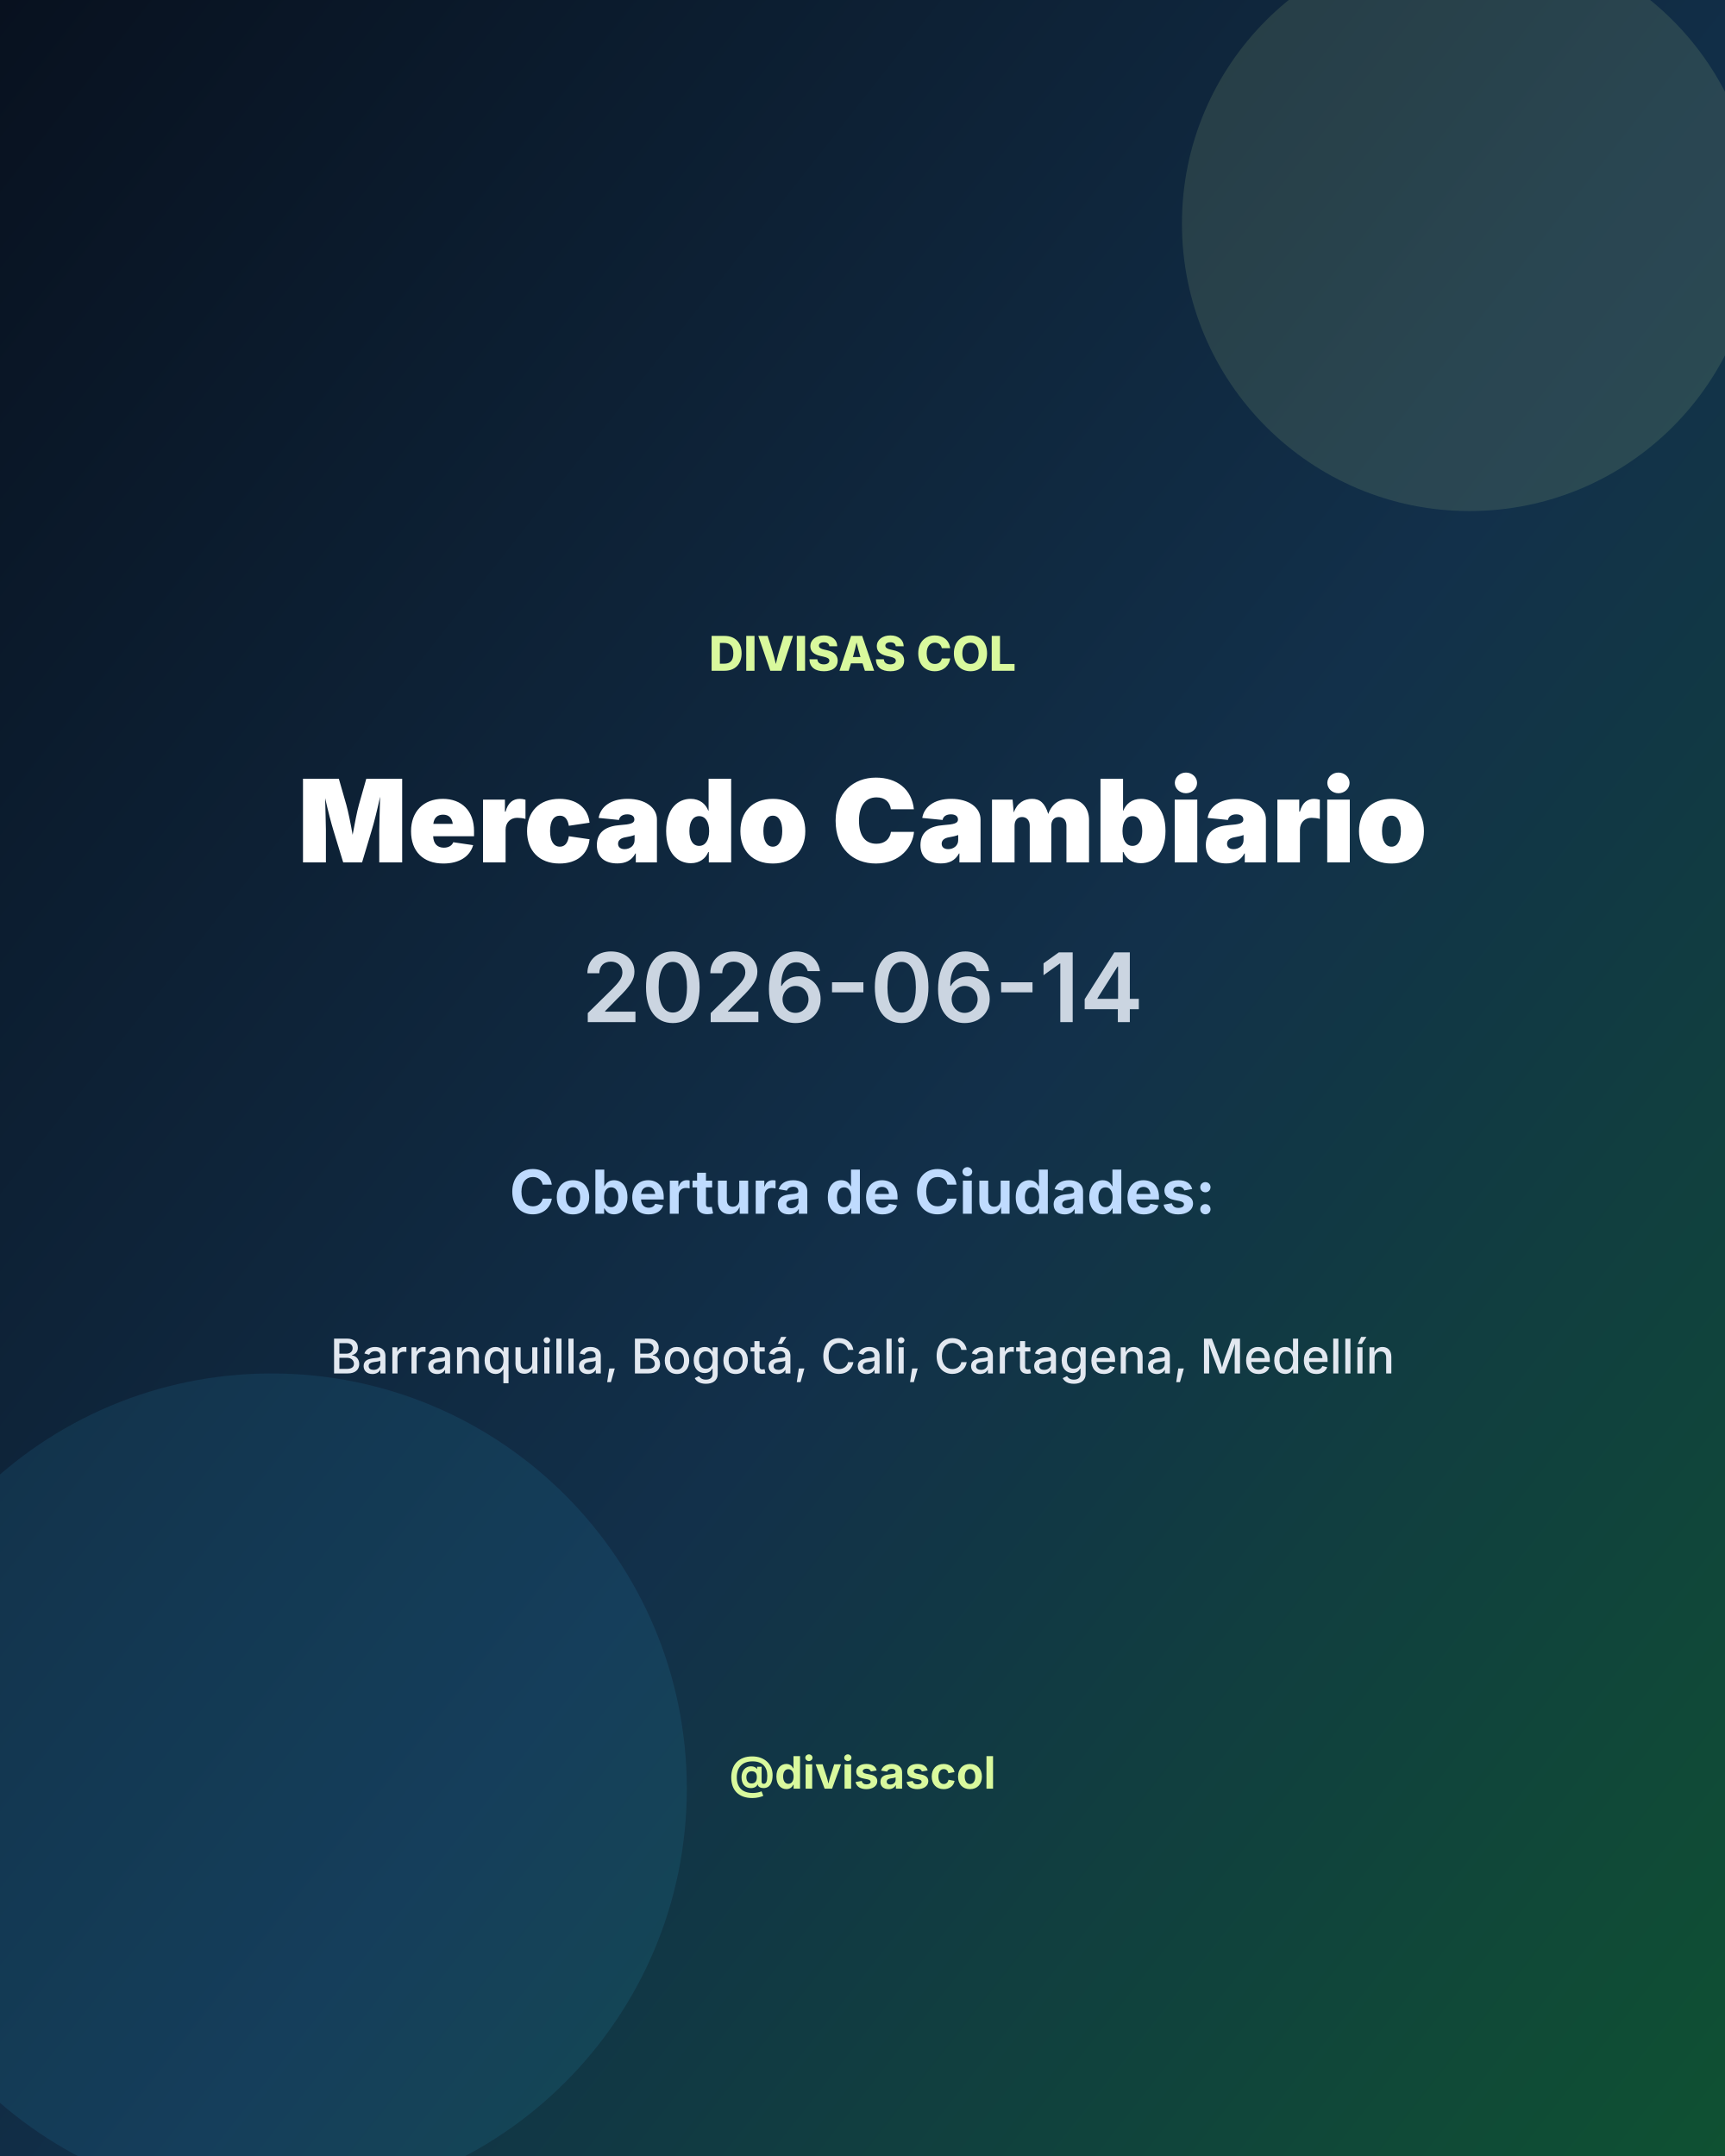
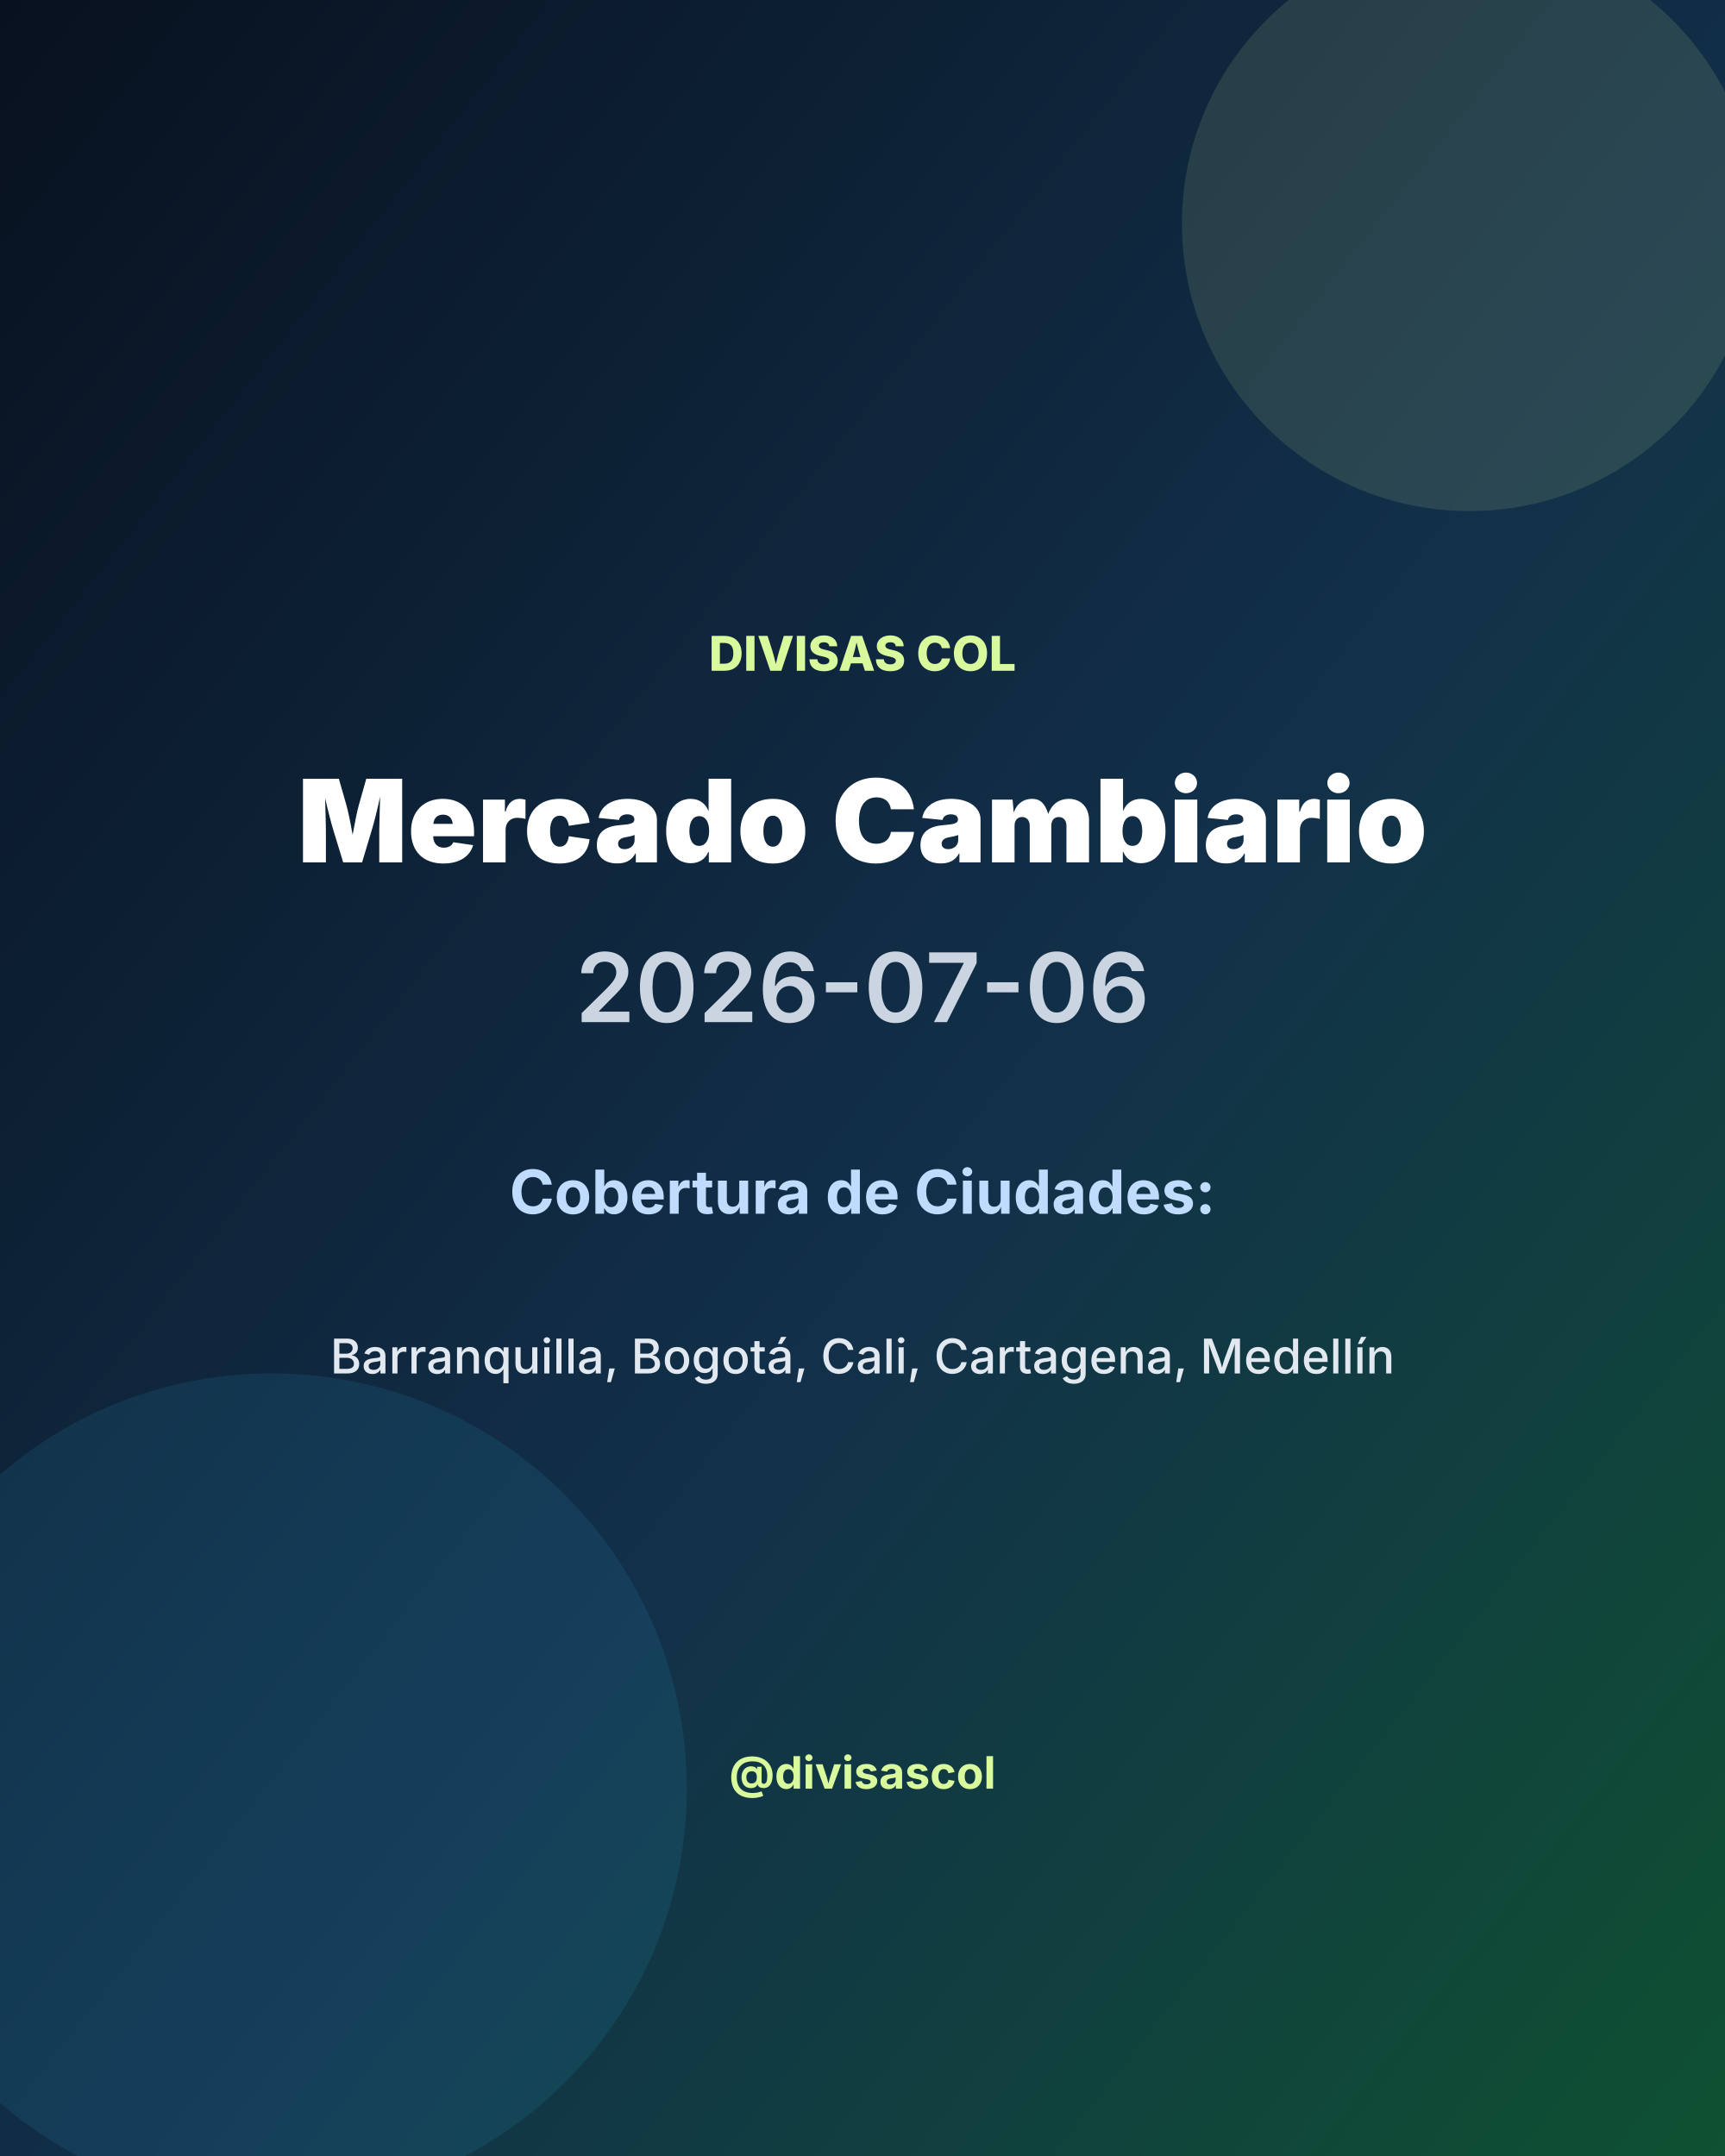
<svg xmlns="http://www.w3.org/2000/svg" width="1080" height="1350" viewBox="0 0 1080 1350">
  <defs>
    <linearGradient id="bg" x1="0" y1="0" x2="1" y2="1">
      <stop offset="0%" stop-color="#08111f" />
      <stop offset="55%" stop-color="#12304a" />
      <stop offset="100%" stop-color="#0f5132" />
    </linearGradient>
  </defs>
  <rect width="1080" height="1350" fill="url(#bg)" />
  <circle cx="920" cy="140" r="180" fill="#d9f99d" opacity="0.12" />
  <circle cx="170" cy="1120" r="260" fill="#38bdf8" opacity="0.10" />
  <text x="540" y="420" fill="#d9f99d" font-size="30" font-family="Inter, Arial, sans-serif" font-weight="800" text-anchor="middle">DIVISAS COL</text>
  <text x="540" y="540" fill="#ffffff" font-size="72" font-family="Inter, Arial, sans-serif" font-weight="900" text-anchor="middle">Mercado Cambiario</text>
-   <text x="540" y="640" fill="#cbd5e1" font-size="60" font-family="Inter, Arial, sans-serif" font-weight="600" text-anchor="middle">2026-06-14</text>
+   <text x="540" y="640" fill="#cbd5e1" font-size="60" font-family="Inter, Arial, sans-serif" font-weight="600" text-anchor="middle">2026-07-06</text>
  <text x="540" y="760" fill="#bfdbfe" font-size="38" font-family="Inter, Arial, sans-serif" font-weight="700" text-anchor="middle">Cobertura de Ciudades:</text>
  <text x="540" y="860" fill="#e2e8f0" font-size="30" font-family="Inter, Arial, sans-serif" font-weight="500" text-anchor="middle">Barranquilla, Bogotá, Cali, Cartagena, Medellín</text>
  <text x="540" y="1120" fill="#d9f99d" font-size="28" font-family="Inter, Arial, sans-serif" font-weight="700" text-anchor="middle">@divisascol</text>
</svg>
